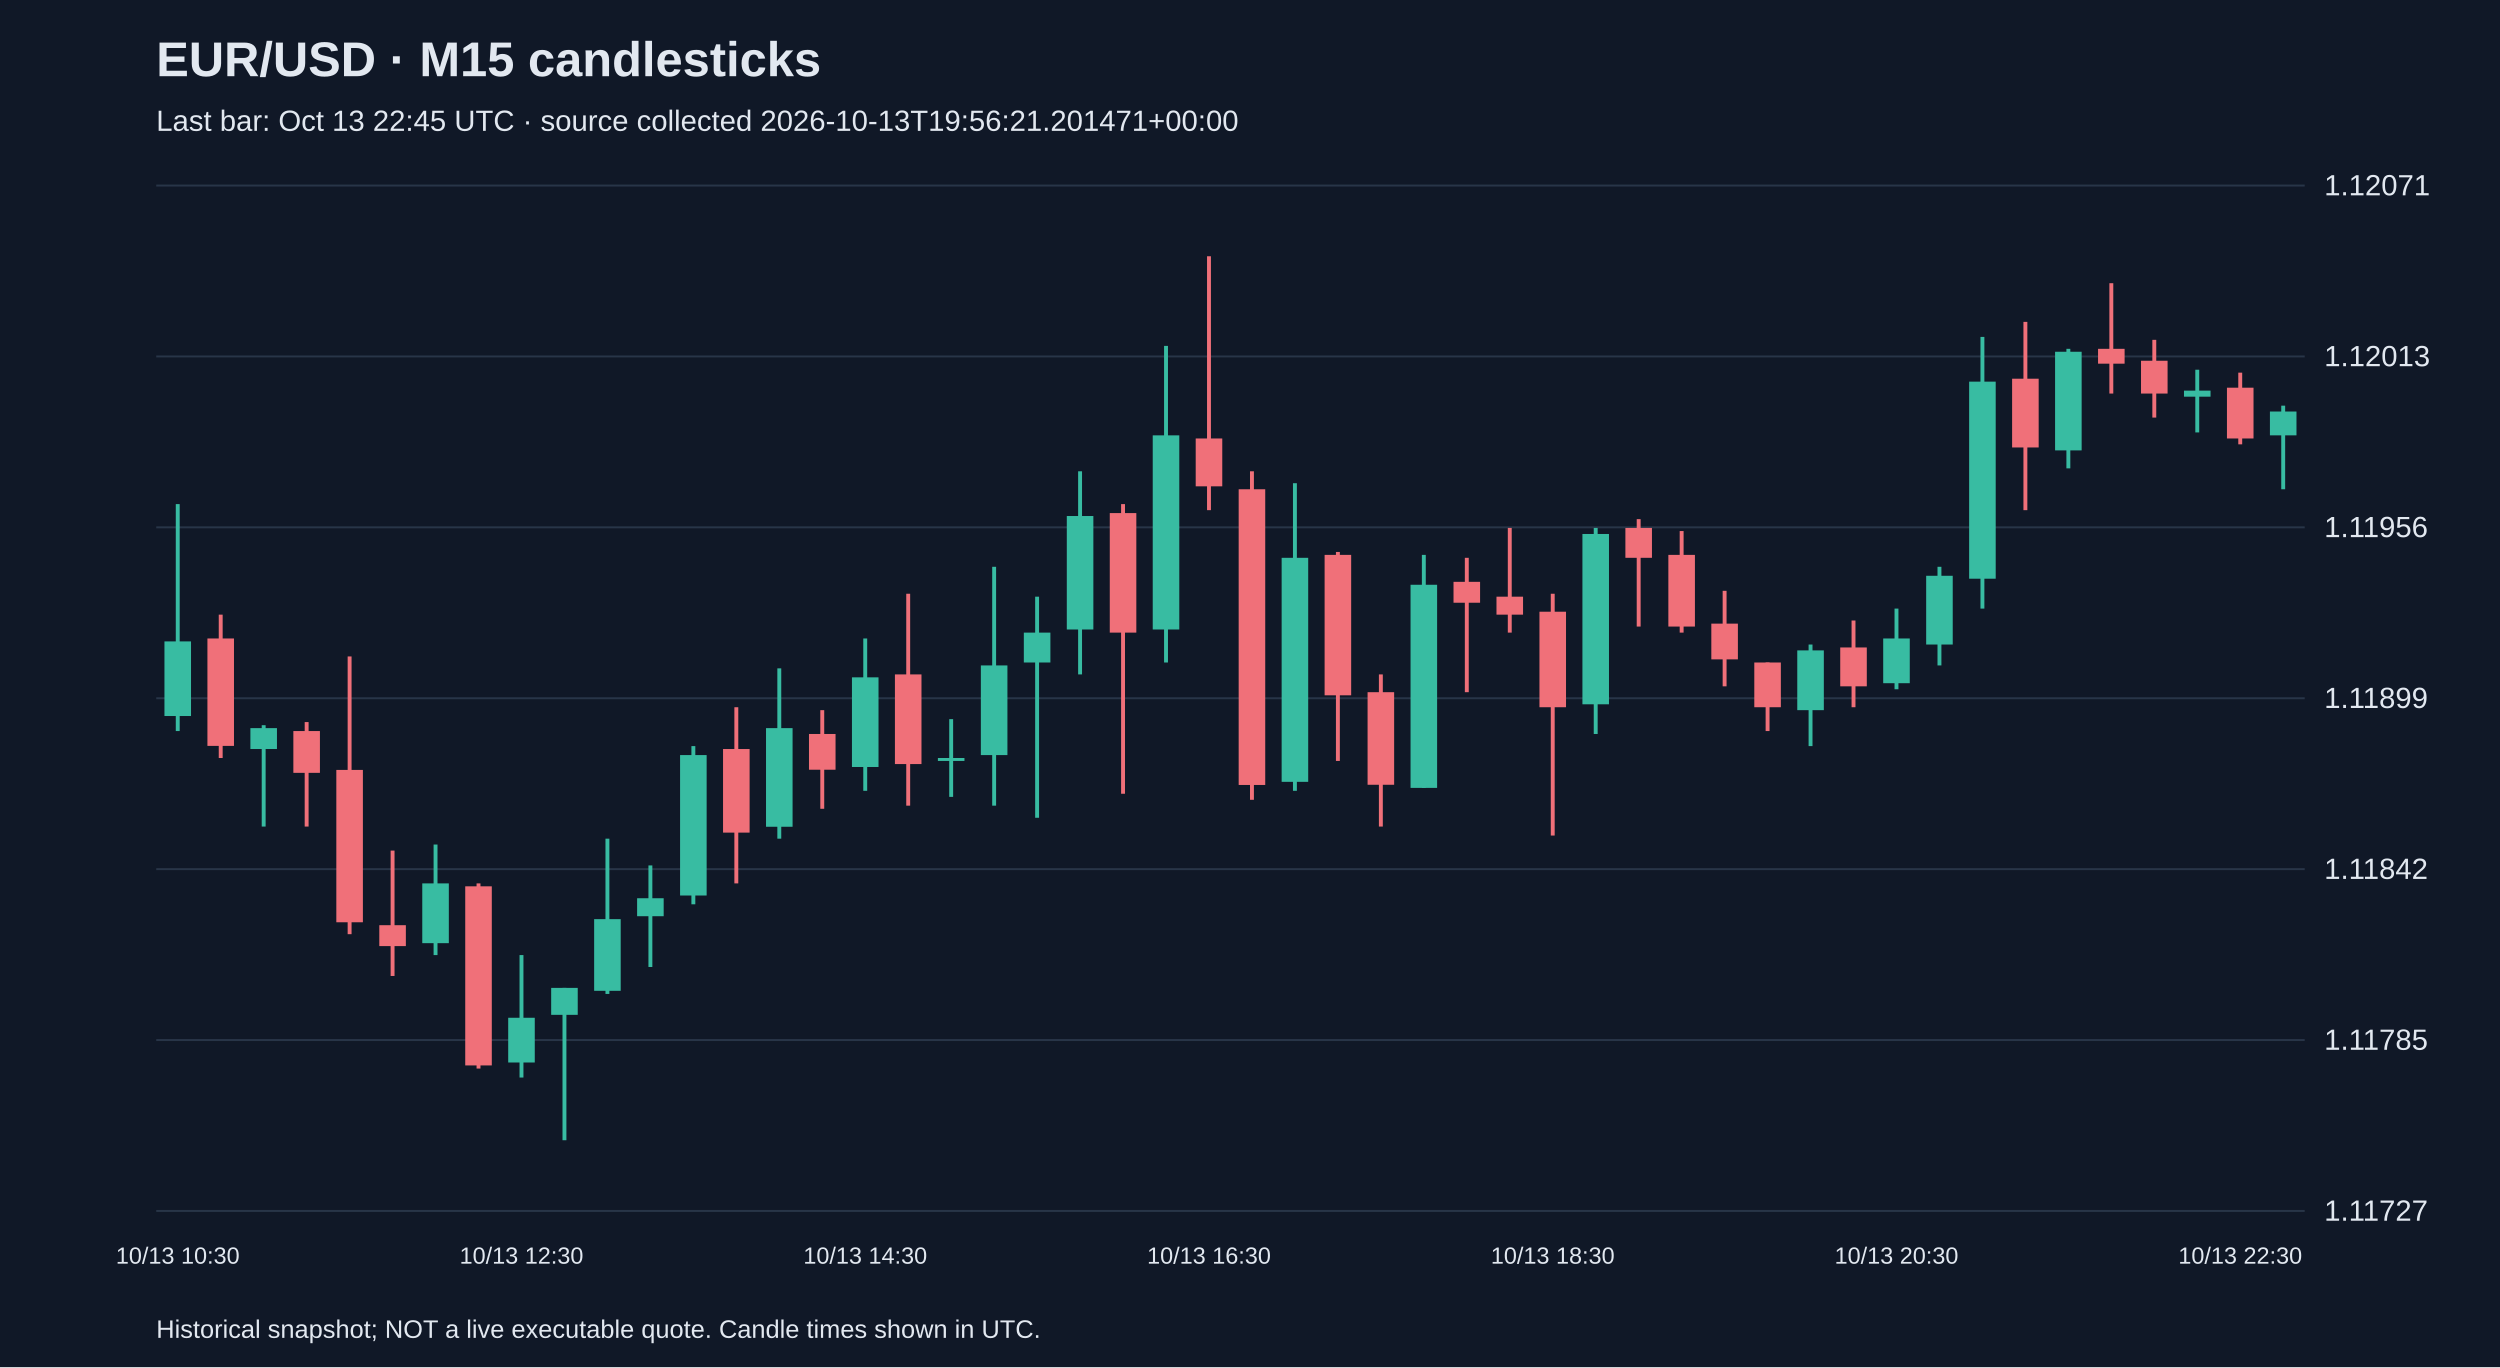
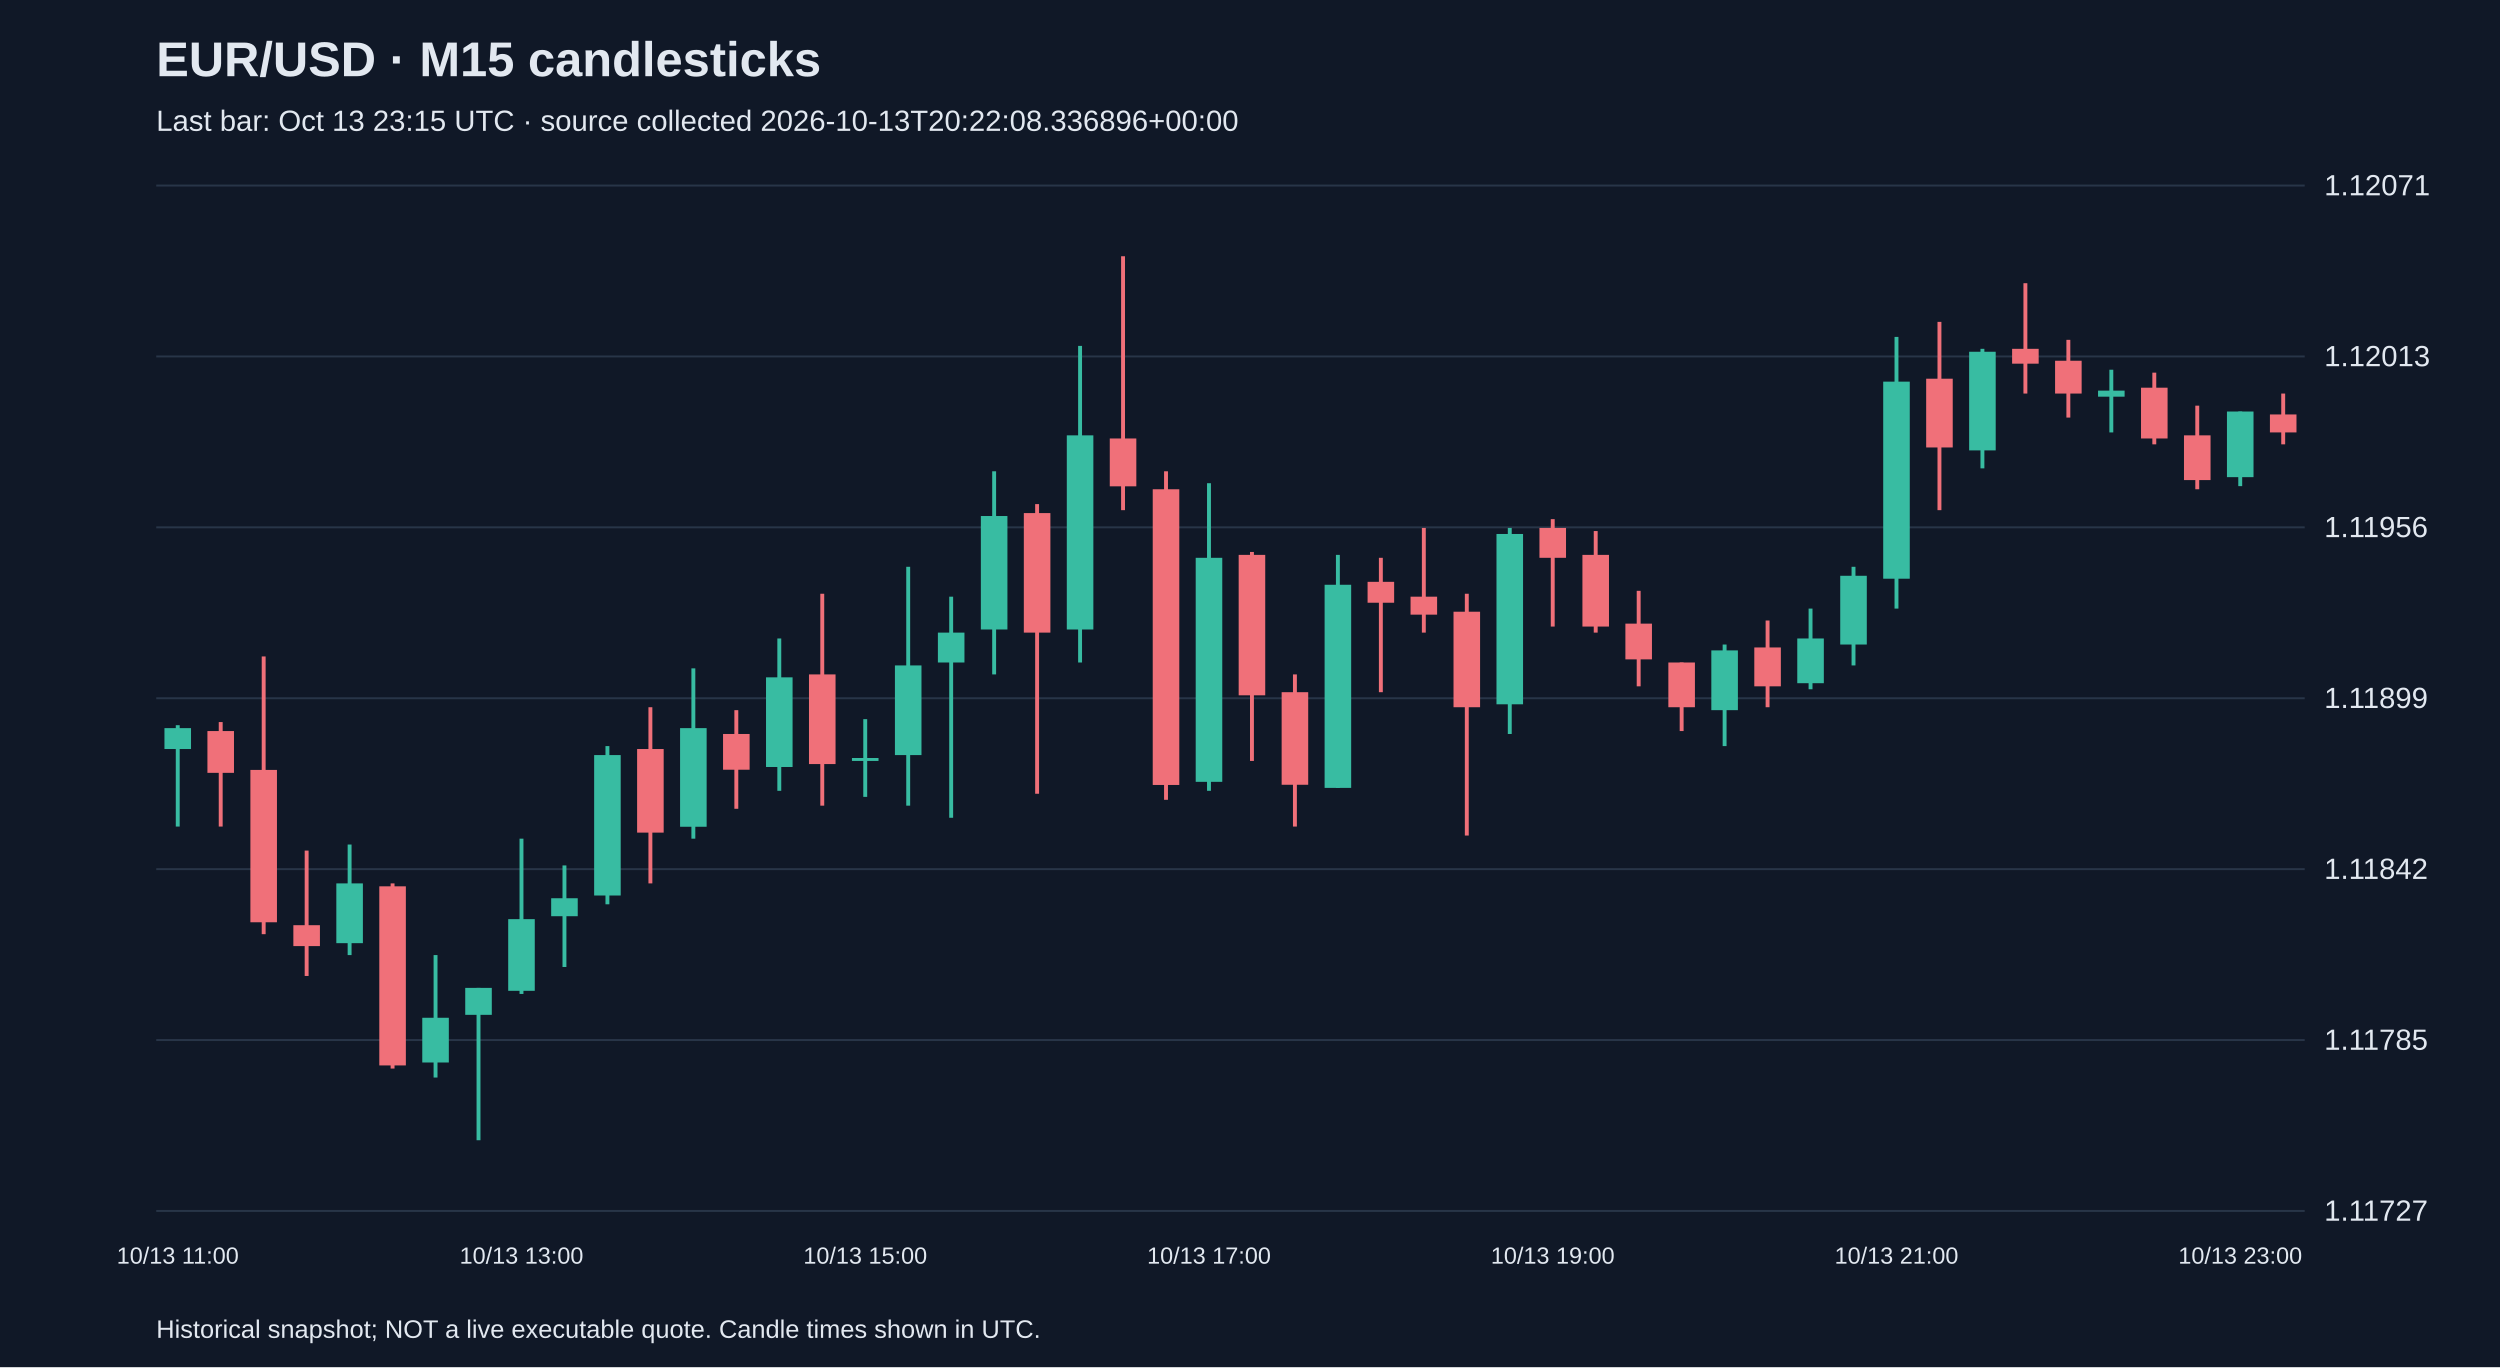
<svg xmlns="http://www.w3.org/2000/svg" viewBox="0 0 1280 700">
  <rect width="100%" height="100%" fill="#101827" />
  <style>text{font-family:Arial,sans-serif;fill:#e2e8f0}</style>
  <text x="80" y="39" font-size="25" font-weight="bold">EUR/USD · M15 candlesticks</text>
-   <text x="80" y="67" font-size="15" fill="#a6b1c5">Last bar: Oct 13 22:45 UTC · source collected 2026-10-13T19:56:21.201471+00:00</text>
+   <text x="80" y="67" font-size="15" fill="#a6b1c5">Last bar: Oct 13 23:15 UTC · source collected 2026-10-13T20:22:08.336896+00:00</text>
  <line x1="80" y1="620.0" x2="1180" y2="620.0" stroke="#283548" />
  <text x="1190" y="625.0" font-size="15">1.11727</text>
  <line x1="80" y1="532.5" x2="1180" y2="532.5" stroke="#283548" />
  <text x="1190" y="537.5" font-size="15">1.11785</text>
  <line x1="80" y1="445.0" x2="1180" y2="445.0" stroke="#283548" />
  <text x="1190" y="450.0" font-size="15">1.11842</text>
  <line x1="80" y1="357.5" x2="1180" y2="357.5" stroke="#283548" />
  <text x="1190" y="362.5" font-size="15">1.11899</text>
  <line x1="80" y1="270.0" x2="1180" y2="270.0" stroke="#283548" />
  <text x="1190" y="275.0" font-size="15">1.11956</text>
  <line x1="80" y1="182.5" x2="1180" y2="182.5" stroke="#283548" />
  <text x="1190" y="187.5" font-size="15">1.12013</text>
  <line x1="80" y1="95.0" x2="1180" y2="95.0" stroke="#283548" />
  <text x="1190" y="100.0" font-size="15">1.12071</text>
-   <line x1="91.0" y1="258.1" x2="91.0" y2="374.3" stroke="#38bca2" stroke-width="2" />
-   <rect x="84.2" y="328.4" width="13.6" height="38.2" fill="#38bca2" />
-   <text x="91.0" y="647" text-anchor="middle" font-size="12">10/13 10:30</text>
-   <line x1="113.0" y1="314.7" x2="113.0" y2="388.1" stroke="#f07079" stroke-width="2" />
-   <rect x="106.2" y="326.9" width="13.6" height="55.0" fill="#f07079" />
-   <line x1="135.0" y1="371.3" x2="135.0" y2="423.2" stroke="#38bca2" stroke-width="2" />
-   <rect x="128.2" y="372.8" width="13.6" height="10.7" fill="#38bca2" />
-   <line x1="157.0" y1="369.7" x2="157.0" y2="423.2" stroke="#f07079" stroke-width="2" />
-   <rect x="150.2" y="374.3" width="13.6" height="21.4" fill="#f07079" />
-   <line x1="179.0" y1="336.1" x2="179.0" y2="478.3" stroke="#f07079" stroke-width="2" />
-   <rect x="172.2" y="394.2" width="13.6" height="78.0" fill="#f07079" />
-   <line x1="201.0" y1="435.5" x2="201.0" y2="499.7" stroke="#f07079" stroke-width="2" />
-   <rect x="194.2" y="473.7" width="13.6" height="10.7" fill="#f07079" />
-   <line x1="223.0" y1="432.4" x2="223.0" y2="489.0" stroke="#38bca2" stroke-width="2" />
-   <rect x="216.2" y="452.3" width="13.6" height="30.6" fill="#38bca2" />
-   <line x1="245.0" y1="452.3" x2="245.0" y2="547.1" stroke="#f07079" stroke-width="2" />
-   <rect x="238.2" y="453.8" width="13.6" height="91.7" fill="#f07079" />
-   <line x1="267.0" y1="489.0" x2="267.0" y2="551.7" stroke="#38bca2" stroke-width="2" />
-   <rect x="260.2" y="521.1" width="13.6" height="22.9" fill="#38bca2" />
-   <text x="267.0" y="647" text-anchor="middle" font-size="12">10/13 12:30</text>
-   <line x1="289.0" y1="505.8" x2="289.0" y2="583.8" stroke="#38bca2" stroke-width="2" />
-   <rect x="282.2" y="505.8" width="13.6" height="13.8" fill="#38bca2" />
-   <line x1="311.0" y1="429.4" x2="311.0" y2="508.9" stroke="#38bca2" stroke-width="2" />
-   <rect x="304.2" y="470.6" width="13.6" height="36.7" fill="#38bca2" />
-   <line x1="333.0" y1="443.1" x2="333.0" y2="495.1" stroke="#38bca2" stroke-width="2" />
-   <rect x="326.2" y="459.9" width="13.6" height="9.2" fill="#38bca2" />
-   <line x1="355.0" y1="382.0" x2="355.0" y2="463.0" stroke="#38bca2" stroke-width="2" />
-   <rect x="348.2" y="386.6" width="13.6" height="71.9" fill="#38bca2" />
-   <line x1="377.0" y1="362.1" x2="377.0" y2="452.3" stroke="#f07079" stroke-width="2" />
-   <rect x="370.2" y="383.5" width="13.6" height="42.8" fill="#f07079" />
-   <line x1="399.0" y1="342.2" x2="399.0" y2="429.4" stroke="#38bca2" stroke-width="2" />
-   <rect x="392.2" y="372.8" width="13.6" height="50.5" fill="#38bca2" />
-   <line x1="421.0" y1="363.6" x2="421.0" y2="414.1" stroke="#f07079" stroke-width="2" />
-   <rect x="414.2" y="375.8" width="13.6" height="18.3" fill="#f07079" />
-   <line x1="443.0" y1="326.9" x2="443.0" y2="404.9" stroke="#38bca2" stroke-width="2" />
-   <rect x="436.2" y="346.8" width="13.6" height="45.9" fill="#38bca2" />
-   <text x="443.0" y="647" text-anchor="middle" font-size="12">10/13 14:30</text>
-   <line x1="465.0" y1="304.0" x2="465.0" y2="412.5" stroke="#f07079" stroke-width="2" />
-   <rect x="458.2" y="345.3" width="13.6" height="45.9" fill="#f07079" />
-   <line x1="487.0" y1="368.2" x2="487.0" y2="408.0" stroke="#38bca2" stroke-width="2" />
-   <rect x="480.2" y="388.1" width="13.6" height="1.5" fill="#38bca2" />
-   <line x1="509.0" y1="290.2" x2="509.0" y2="412.5" stroke="#38bca2" stroke-width="2" />
-   <rect x="502.2" y="340.7" width="13.6" height="45.9" fill="#38bca2" />
-   <line x1="531.0" y1="305.5" x2="531.0" y2="418.7" stroke="#38bca2" stroke-width="2" />
-   <rect x="524.2" y="323.9" width="13.6" height="15.3" fill="#38bca2" />
-   <line x1="553.0" y1="241.3" x2="553.0" y2="345.3" stroke="#38bca2" stroke-width="2" />
-   <rect x="546.2" y="264.2" width="13.6" height="58.1" fill="#38bca2" />
-   <line x1="575.0" y1="258.1" x2="575.0" y2="406.4" stroke="#f07079" stroke-width="2" />
-   <rect x="568.2" y="262.7" width="13.6" height="61.2" fill="#f07079" />
-   <line x1="597.0" y1="177.1" x2="597.0" y2="339.2" stroke="#38bca2" stroke-width="2" />
-   <rect x="590.2" y="222.9" width="13.6" height="99.4" fill="#38bca2" />
-   <line x1="619.0" y1="131.2" x2="619.0" y2="261.2" stroke="#f07079" stroke-width="2" />
-   <rect x="612.2" y="224.5" width="13.6" height="24.5" fill="#f07079" />
-   <text x="619.0" y="647" text-anchor="middle" font-size="12">10/13 16:30</text>
-   <line x1="641.0" y1="241.3" x2="641.0" y2="409.5" stroke="#f07079" stroke-width="2" />
-   <rect x="634.2" y="250.5" width="13.6" height="151.4" fill="#f07079" />
-   <line x1="663.0" y1="247.4" x2="663.0" y2="404.9" stroke="#38bca2" stroke-width="2" />
-   <rect x="656.2" y="285.6" width="13.6" height="114.7" fill="#38bca2" />
-   <line x1="685.0" y1="282.6" x2="685.0" y2="389.6" stroke="#f07079" stroke-width="2" />
-   <rect x="678.2" y="284.1" width="13.6" height="71.9" fill="#f07079" />
-   <line x1="707.0" y1="345.3" x2="707.0" y2="423.2" stroke="#f07079" stroke-width="2" />
-   <rect x="700.2" y="354.4" width="13.6" height="47.4" fill="#f07079" />
-   <line x1="729.0" y1="284.1" x2="729.0" y2="403.4" stroke="#38bca2" stroke-width="2" />
-   <rect x="722.2" y="299.4" width="13.6" height="104.0" fill="#38bca2" />
-   <line x1="751.0" y1="285.6" x2="751.0" y2="354.4" stroke="#f07079" stroke-width="2" />
-   <rect x="744.2" y="297.9" width="13.6" height="10.7" fill="#f07079" />
-   <line x1="773.0" y1="270.3" x2="773.0" y2="323.9" stroke="#f07079" stroke-width="2" />
-   <rect x="766.2" y="305.5" width="13.6" height="9.2" fill="#f07079" />
-   <line x1="795.0" y1="304.0" x2="795.0" y2="427.8" stroke="#f07079" stroke-width="2" />
-   <rect x="788.2" y="313.2" width="13.6" height="48.9" fill="#f07079" />
-   <text x="795.0" y="647" text-anchor="middle" font-size="12">10/13 18:30</text>
-   <line x1="817.0" y1="270.3" x2="817.0" y2="375.8" stroke="#38bca2" stroke-width="2" />
-   <rect x="810.2" y="273.4" width="13.6" height="87.2" fill="#38bca2" />
-   <line x1="839.0" y1="265.8" x2="839.0" y2="320.8" stroke="#f07079" stroke-width="2" />
-   <rect x="832.2" y="270.3" width="13.6" height="15.3" fill="#f07079" />
-   <line x1="861.0" y1="271.9" x2="861.0" y2="323.9" stroke="#f07079" stroke-width="2" />
-   <rect x="854.2" y="284.1" width="13.6" height="36.7" fill="#f07079" />
-   <line x1="883.0" y1="302.5" x2="883.0" y2="351.4" stroke="#f07079" stroke-width="2" />
-   <rect x="876.2" y="319.3" width="13.6" height="18.3" fill="#f07079" />
-   <line x1="905.0" y1="339.2" x2="905.0" y2="374.3" stroke="#f07079" stroke-width="2" />
-   <rect x="898.2" y="339.2" width="13.6" height="22.9" fill="#f07079" />
-   <line x1="927.0" y1="330.0" x2="927.0" y2="382.0" stroke="#38bca2" stroke-width="2" />
-   <rect x="920.2" y="333.0" width="13.6" height="30.6" fill="#38bca2" />
-   <line x1="949.0" y1="317.7" x2="949.0" y2="362.1" stroke="#f07079" stroke-width="2" />
-   <rect x="942.2" y="331.5" width="13.6" height="19.9" fill="#f07079" />
-   <line x1="971.0" y1="311.6" x2="971.0" y2="352.9" stroke="#38bca2" stroke-width="2" />
-   <rect x="964.2" y="326.9" width="13.6" height="22.9" fill="#38bca2" />
-   <text x="971.0" y="647" text-anchor="middle" font-size="12">10/13 20:30</text>
-   <line x1="993.0" y1="290.2" x2="993.0" y2="340.7" stroke="#38bca2" stroke-width="2" />
-   <rect x="986.2" y="294.8" width="13.6" height="35.2" fill="#38bca2" />
-   <line x1="1015.0" y1="172.5" x2="1015.0" y2="311.6" stroke="#38bca2" stroke-width="2" />
-   <rect x="1008.2" y="195.4" width="13.6" height="100.9" fill="#38bca2" />
-   <line x1="1037.0" y1="164.8" x2="1037.0" y2="261.2" stroke="#f07079" stroke-width="2" />
-   <rect x="1030.2" y="193.9" width="13.6" height="35.2" fill="#f07079" />
-   <line x1="1059.0" y1="178.6" x2="1059.0" y2="239.8" stroke="#38bca2" stroke-width="2" />
-   <rect x="1052.2" y="180.1" width="13.6" height="50.5" fill="#38bca2" />
-   <line x1="1081.0" y1="145.0" x2="1081.0" y2="201.5" stroke="#f07079" stroke-width="2" />
-   <rect x="1074.2" y="178.6" width="13.6" height="7.6" fill="#f07079" />
-   <line x1="1103.0" y1="174.0" x2="1103.0" y2="213.8" stroke="#f07079" stroke-width="2" />
-   <rect x="1096.2" y="184.7" width="13.6" height="16.8" fill="#f07079" />
-   <line x1="1125.0" y1="189.3" x2="1125.0" y2="221.4" stroke="#38bca2" stroke-width="2" />
-   <rect x="1118.2" y="200.0" width="13.6" height="3.1" fill="#38bca2" />
-   <line x1="1147.0" y1="190.8" x2="1147.0" y2="227.5" stroke="#f07079" stroke-width="2" />
-   <rect x="1140.2" y="198.5" width="13.6" height="26.0" fill="#f07079" />
-   <text x="1147.0" y="647" text-anchor="middle" font-size="12">10/13 22:30</text>
-   <line x1="1169.0" y1="207.7" x2="1169.0" y2="250.5" stroke="#38bca2" stroke-width="2" />
-   <rect x="1162.2" y="210.7" width="13.6" height="12.2" fill="#38bca2" />
+   <line x1="91.0" y1="371.3" x2="91.0" y2="423.2" stroke="#38bca2" stroke-width="2" />
+   <rect x="84.2" y="372.8" width="13.6" height="10.7" fill="#38bca2" />
+   <text x="91.0" y="647" text-anchor="middle" font-size="12">10/13 11:00</text>
+   <line x1="113.0" y1="369.7" x2="113.0" y2="423.2" stroke="#f07079" stroke-width="2" />
+   <rect x="106.2" y="374.3" width="13.6" height="21.4" fill="#f07079" />
+   <line x1="135.0" y1="336.1" x2="135.0" y2="478.3" stroke="#f07079" stroke-width="2" />
+   <rect x="128.2" y="394.2" width="13.6" height="78.0" fill="#f07079" />
+   <line x1="157.0" y1="435.5" x2="157.0" y2="499.7" stroke="#f07079" stroke-width="2" />
+   <rect x="150.2" y="473.7" width="13.6" height="10.7" fill="#f07079" />
+   <line x1="179.0" y1="432.4" x2="179.0" y2="489.0" stroke="#38bca2" stroke-width="2" />
+   <rect x="172.2" y="452.3" width="13.6" height="30.6" fill="#38bca2" />
+   <line x1="201.0" y1="452.3" x2="201.0" y2="547.1" stroke="#f07079" stroke-width="2" />
+   <rect x="194.2" y="453.8" width="13.6" height="91.7" fill="#f07079" />
+   <line x1="223.0" y1="489.0" x2="223.0" y2="551.7" stroke="#38bca2" stroke-width="2" />
+   <rect x="216.2" y="521.1" width="13.6" height="22.9" fill="#38bca2" />
+   <line x1="245.0" y1="505.8" x2="245.0" y2="583.8" stroke="#38bca2" stroke-width="2" />
+   <rect x="238.2" y="505.8" width="13.6" height="13.8" fill="#38bca2" />
+   <line x1="267.0" y1="429.4" x2="267.0" y2="508.9" stroke="#38bca2" stroke-width="2" />
+   <rect x="260.2" y="470.6" width="13.6" height="36.7" fill="#38bca2" />
+   <text x="267.0" y="647" text-anchor="middle" font-size="12">10/13 13:00</text>
+   <line x1="289.0" y1="443.1" x2="289.0" y2="495.1" stroke="#38bca2" stroke-width="2" />
+   <rect x="282.2" y="459.9" width="13.6" height="9.2" fill="#38bca2" />
+   <line x1="311.0" y1="382.0" x2="311.0" y2="463.0" stroke="#38bca2" stroke-width="2" />
+   <rect x="304.2" y="386.6" width="13.6" height="71.9" fill="#38bca2" />
+   <line x1="333.0" y1="362.1" x2="333.0" y2="452.3" stroke="#f07079" stroke-width="2" />
+   <rect x="326.2" y="383.5" width="13.6" height="42.8" fill="#f07079" />
+   <line x1="355.0" y1="342.2" x2="355.0" y2="429.4" stroke="#38bca2" stroke-width="2" />
+   <rect x="348.2" y="372.8" width="13.6" height="50.5" fill="#38bca2" />
+   <line x1="377.0" y1="363.6" x2="377.0" y2="414.1" stroke="#f07079" stroke-width="2" />
+   <rect x="370.2" y="375.8" width="13.6" height="18.3" fill="#f07079" />
+   <line x1="399.0" y1="326.9" x2="399.0" y2="404.9" stroke="#38bca2" stroke-width="2" />
+   <rect x="392.2" y="346.8" width="13.6" height="45.9" fill="#38bca2" />
+   <line x1="421.0" y1="304.0" x2="421.0" y2="412.5" stroke="#f07079" stroke-width="2" />
+   <rect x="414.2" y="345.3" width="13.6" height="45.9" fill="#f07079" />
+   <line x1="443.0" y1="368.2" x2="443.0" y2="408.0" stroke="#38bca2" stroke-width="2" />
+   <rect x="436.2" y="388.1" width="13.6" height="1.5" fill="#38bca2" />
+   <text x="443.0" y="647" text-anchor="middle" font-size="12">10/13 15:00</text>
+   <line x1="465.0" y1="290.2" x2="465.0" y2="412.5" stroke="#38bca2" stroke-width="2" />
+   <rect x="458.2" y="340.7" width="13.6" height="45.9" fill="#38bca2" />
+   <line x1="487.0" y1="305.5" x2="487.0" y2="418.7" stroke="#38bca2" stroke-width="2" />
+   <rect x="480.2" y="323.9" width="13.6" height="15.3" fill="#38bca2" />
+   <line x1="509.0" y1="241.3" x2="509.0" y2="345.3" stroke="#38bca2" stroke-width="2" />
+   <rect x="502.2" y="264.2" width="13.6" height="58.1" fill="#38bca2" />
+   <line x1="531.0" y1="258.1" x2="531.0" y2="406.4" stroke="#f07079" stroke-width="2" />
+   <rect x="524.2" y="262.7" width="13.6" height="61.2" fill="#f07079" />
+   <line x1="553.0" y1="177.1" x2="553.0" y2="339.2" stroke="#38bca2" stroke-width="2" />
+   <rect x="546.2" y="222.9" width="13.6" height="99.4" fill="#38bca2" />
+   <line x1="575.0" y1="131.2" x2="575.0" y2="261.2" stroke="#f07079" stroke-width="2" />
+   <rect x="568.2" y="224.5" width="13.6" height="24.5" fill="#f07079" />
+   <line x1="597.0" y1="241.3" x2="597.0" y2="409.5" stroke="#f07079" stroke-width="2" />
+   <rect x="590.2" y="250.5" width="13.6" height="151.4" fill="#f07079" />
+   <line x1="619.0" y1="247.4" x2="619.0" y2="404.9" stroke="#38bca2" stroke-width="2" />
+   <rect x="612.2" y="285.6" width="13.6" height="114.7" fill="#38bca2" />
+   <text x="619.0" y="647" text-anchor="middle" font-size="12">10/13 17:00</text>
+   <line x1="641.0" y1="282.6" x2="641.0" y2="389.6" stroke="#f07079" stroke-width="2" />
+   <rect x="634.2" y="284.1" width="13.6" height="71.9" fill="#f07079" />
+   <line x1="663.0" y1="345.3" x2="663.0" y2="423.2" stroke="#f07079" stroke-width="2" />
+   <rect x="656.2" y="354.4" width="13.6" height="47.4" fill="#f07079" />
+   <line x1="685.0" y1="284.1" x2="685.0" y2="403.4" stroke="#38bca2" stroke-width="2" />
+   <rect x="678.2" y="299.4" width="13.6" height="104.0" fill="#38bca2" />
+   <line x1="707.0" y1="285.6" x2="707.0" y2="354.4" stroke="#f07079" stroke-width="2" />
+   <rect x="700.2" y="297.9" width="13.6" height="10.7" fill="#f07079" />
+   <line x1="729.0" y1="270.3" x2="729.0" y2="323.9" stroke="#f07079" stroke-width="2" />
+   <rect x="722.2" y="305.5" width="13.6" height="9.2" fill="#f07079" />
+   <line x1="751.0" y1="304.0" x2="751.0" y2="427.8" stroke="#f07079" stroke-width="2" />
+   <rect x="744.2" y="313.2" width="13.6" height="48.9" fill="#f07079" />
+   <line x1="773.0" y1="270.3" x2="773.0" y2="375.8" stroke="#38bca2" stroke-width="2" />
+   <rect x="766.2" y="273.4" width="13.6" height="87.2" fill="#38bca2" />
+   <line x1="795.0" y1="265.8" x2="795.0" y2="320.8" stroke="#f07079" stroke-width="2" />
+   <rect x="788.2" y="270.3" width="13.6" height="15.3" fill="#f07079" />
+   <text x="795.0" y="647" text-anchor="middle" font-size="12">10/13 19:00</text>
+   <line x1="817.0" y1="271.9" x2="817.0" y2="323.9" stroke="#f07079" stroke-width="2" />
+   <rect x="810.2" y="284.1" width="13.6" height="36.7" fill="#f07079" />
+   <line x1="839.0" y1="302.5" x2="839.0" y2="351.4" stroke="#f07079" stroke-width="2" />
+   <rect x="832.2" y="319.3" width="13.6" height="18.3" fill="#f07079" />
+   <line x1="861.0" y1="339.2" x2="861.0" y2="374.3" stroke="#f07079" stroke-width="2" />
+   <rect x="854.2" y="339.2" width="13.6" height="22.9" fill="#f07079" />
+   <line x1="883.0" y1="330.0" x2="883.0" y2="382.0" stroke="#38bca2" stroke-width="2" />
+   <rect x="876.2" y="333.0" width="13.6" height="30.6" fill="#38bca2" />
+   <line x1="905.0" y1="317.7" x2="905.0" y2="362.1" stroke="#f07079" stroke-width="2" />
+   <rect x="898.2" y="331.5" width="13.6" height="19.9" fill="#f07079" />
+   <line x1="927.0" y1="311.6" x2="927.0" y2="352.9" stroke="#38bca2" stroke-width="2" />
+   <rect x="920.2" y="326.9" width="13.6" height="22.9" fill="#38bca2" />
+   <line x1="949.0" y1="290.2" x2="949.0" y2="340.7" stroke="#38bca2" stroke-width="2" />
+   <rect x="942.2" y="294.8" width="13.6" height="35.2" fill="#38bca2" />
+   <line x1="971.0" y1="172.5" x2="971.0" y2="311.6" stroke="#38bca2" stroke-width="2" />
+   <rect x="964.2" y="195.4" width="13.6" height="100.9" fill="#38bca2" />
+   <text x="971.0" y="647" text-anchor="middle" font-size="12">10/13 21:00</text>
+   <line x1="993.0" y1="164.8" x2="993.0" y2="261.2" stroke="#f07079" stroke-width="2" />
+   <rect x="986.2" y="193.9" width="13.6" height="35.2" fill="#f07079" />
+   <line x1="1015.0" y1="178.6" x2="1015.0" y2="239.8" stroke="#38bca2" stroke-width="2" />
+   <rect x="1008.2" y="180.1" width="13.6" height="50.5" fill="#38bca2" />
+   <line x1="1037.0" y1="145.0" x2="1037.0" y2="201.5" stroke="#f07079" stroke-width="2" />
+   <rect x="1030.2" y="178.6" width="13.6" height="7.6" fill="#f07079" />
+   <line x1="1059.0" y1="174.0" x2="1059.0" y2="213.8" stroke="#f07079" stroke-width="2" />
+   <rect x="1052.2" y="184.7" width="13.6" height="16.8" fill="#f07079" />
+   <line x1="1081.0" y1="189.3" x2="1081.0" y2="221.4" stroke="#38bca2" stroke-width="2" />
+   <rect x="1074.2" y="200.0" width="13.6" height="3.1" fill="#38bca2" />
+   <line x1="1103.0" y1="190.8" x2="1103.0" y2="227.5" stroke="#f07079" stroke-width="2" />
+   <rect x="1096.2" y="198.5" width="13.6" height="26.0" fill="#f07079" />
+   <line x1="1125.0" y1="207.7" x2="1125.0" y2="250.5" stroke="#f07079" stroke-width="2" />
+   <rect x="1118.2" y="222.9" width="13.6" height="22.9" fill="#f07079" />
+   <line x1="1147.0" y1="210.7" x2="1147.0" y2="248.9" stroke="#38bca2" stroke-width="2" />
+   <rect x="1140.2" y="210.7" width="13.6" height="33.6" fill="#38bca2" />
+   <text x="1147.0" y="647" text-anchor="middle" font-size="12">10/13 23:00</text>
+   <line x1="1169.0" y1="201.5" x2="1169.0" y2="227.5" stroke="#f07079" stroke-width="2" />
+   <rect x="1162.2" y="212.2" width="13.6" height="9.2" fill="#f07079" />
  <text x="80" y="685" font-size="13">Historical snapshot; NOT a live executable quote. Candle times shown in UTC.</text>
</svg>
